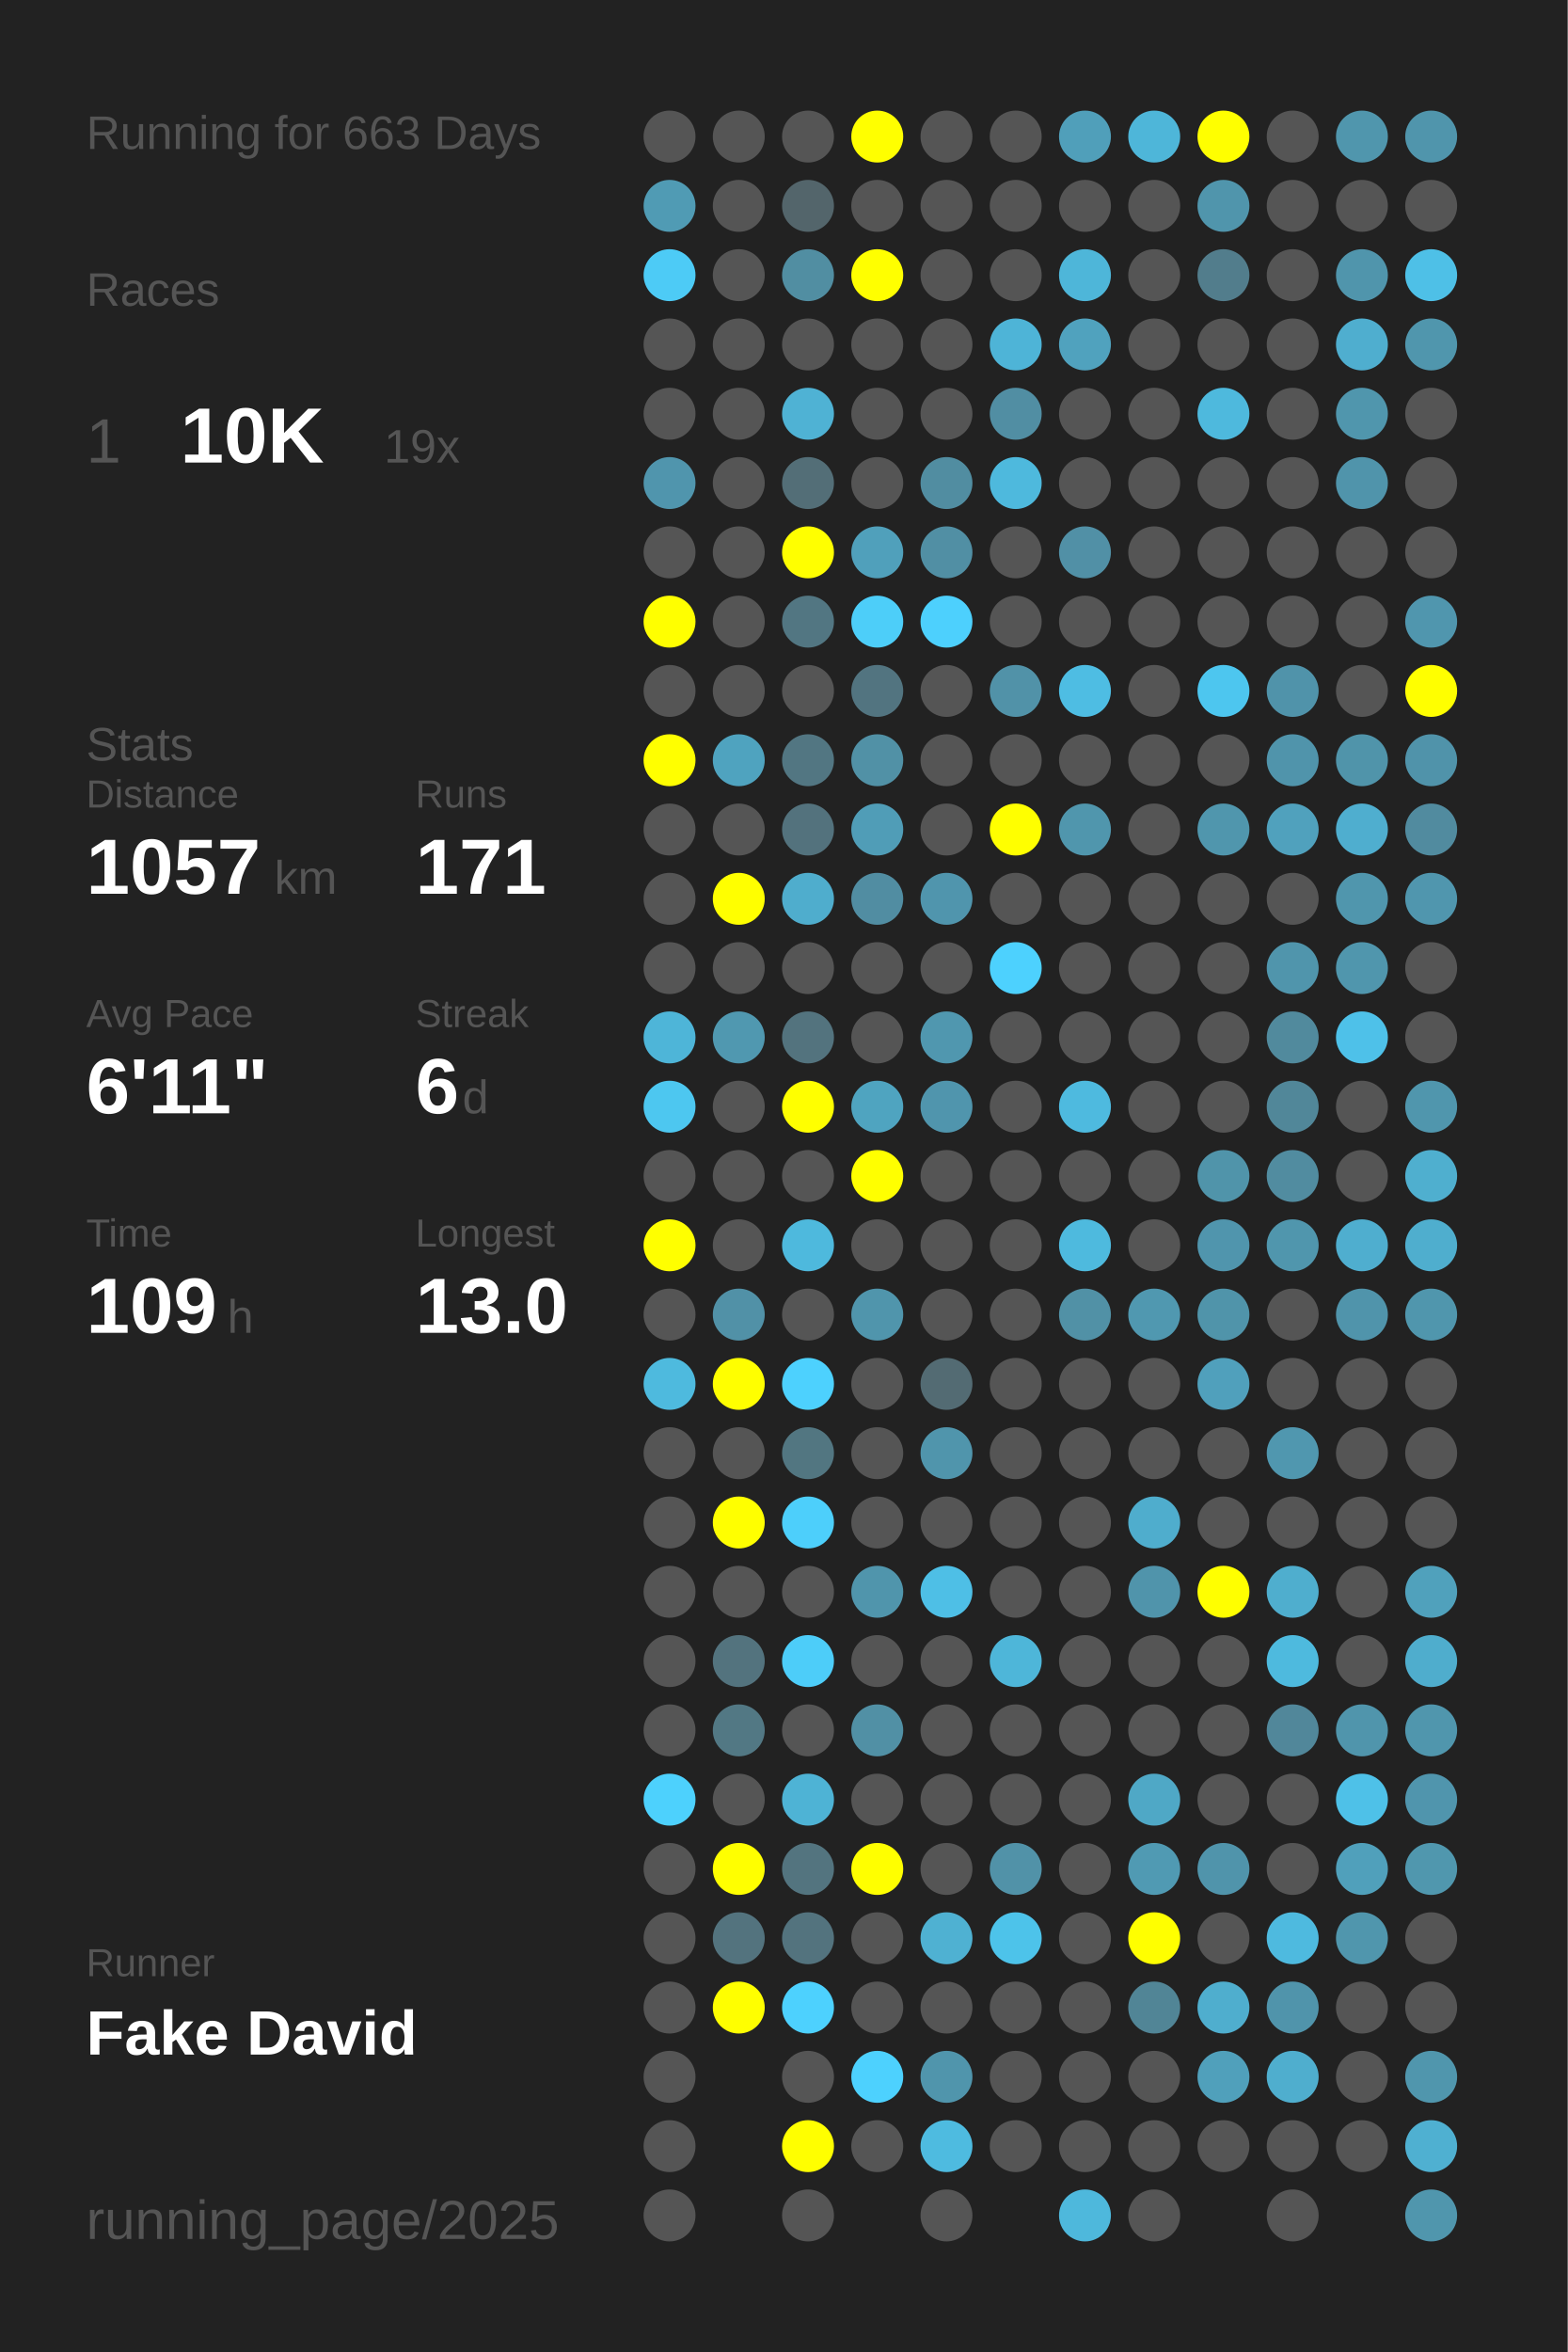
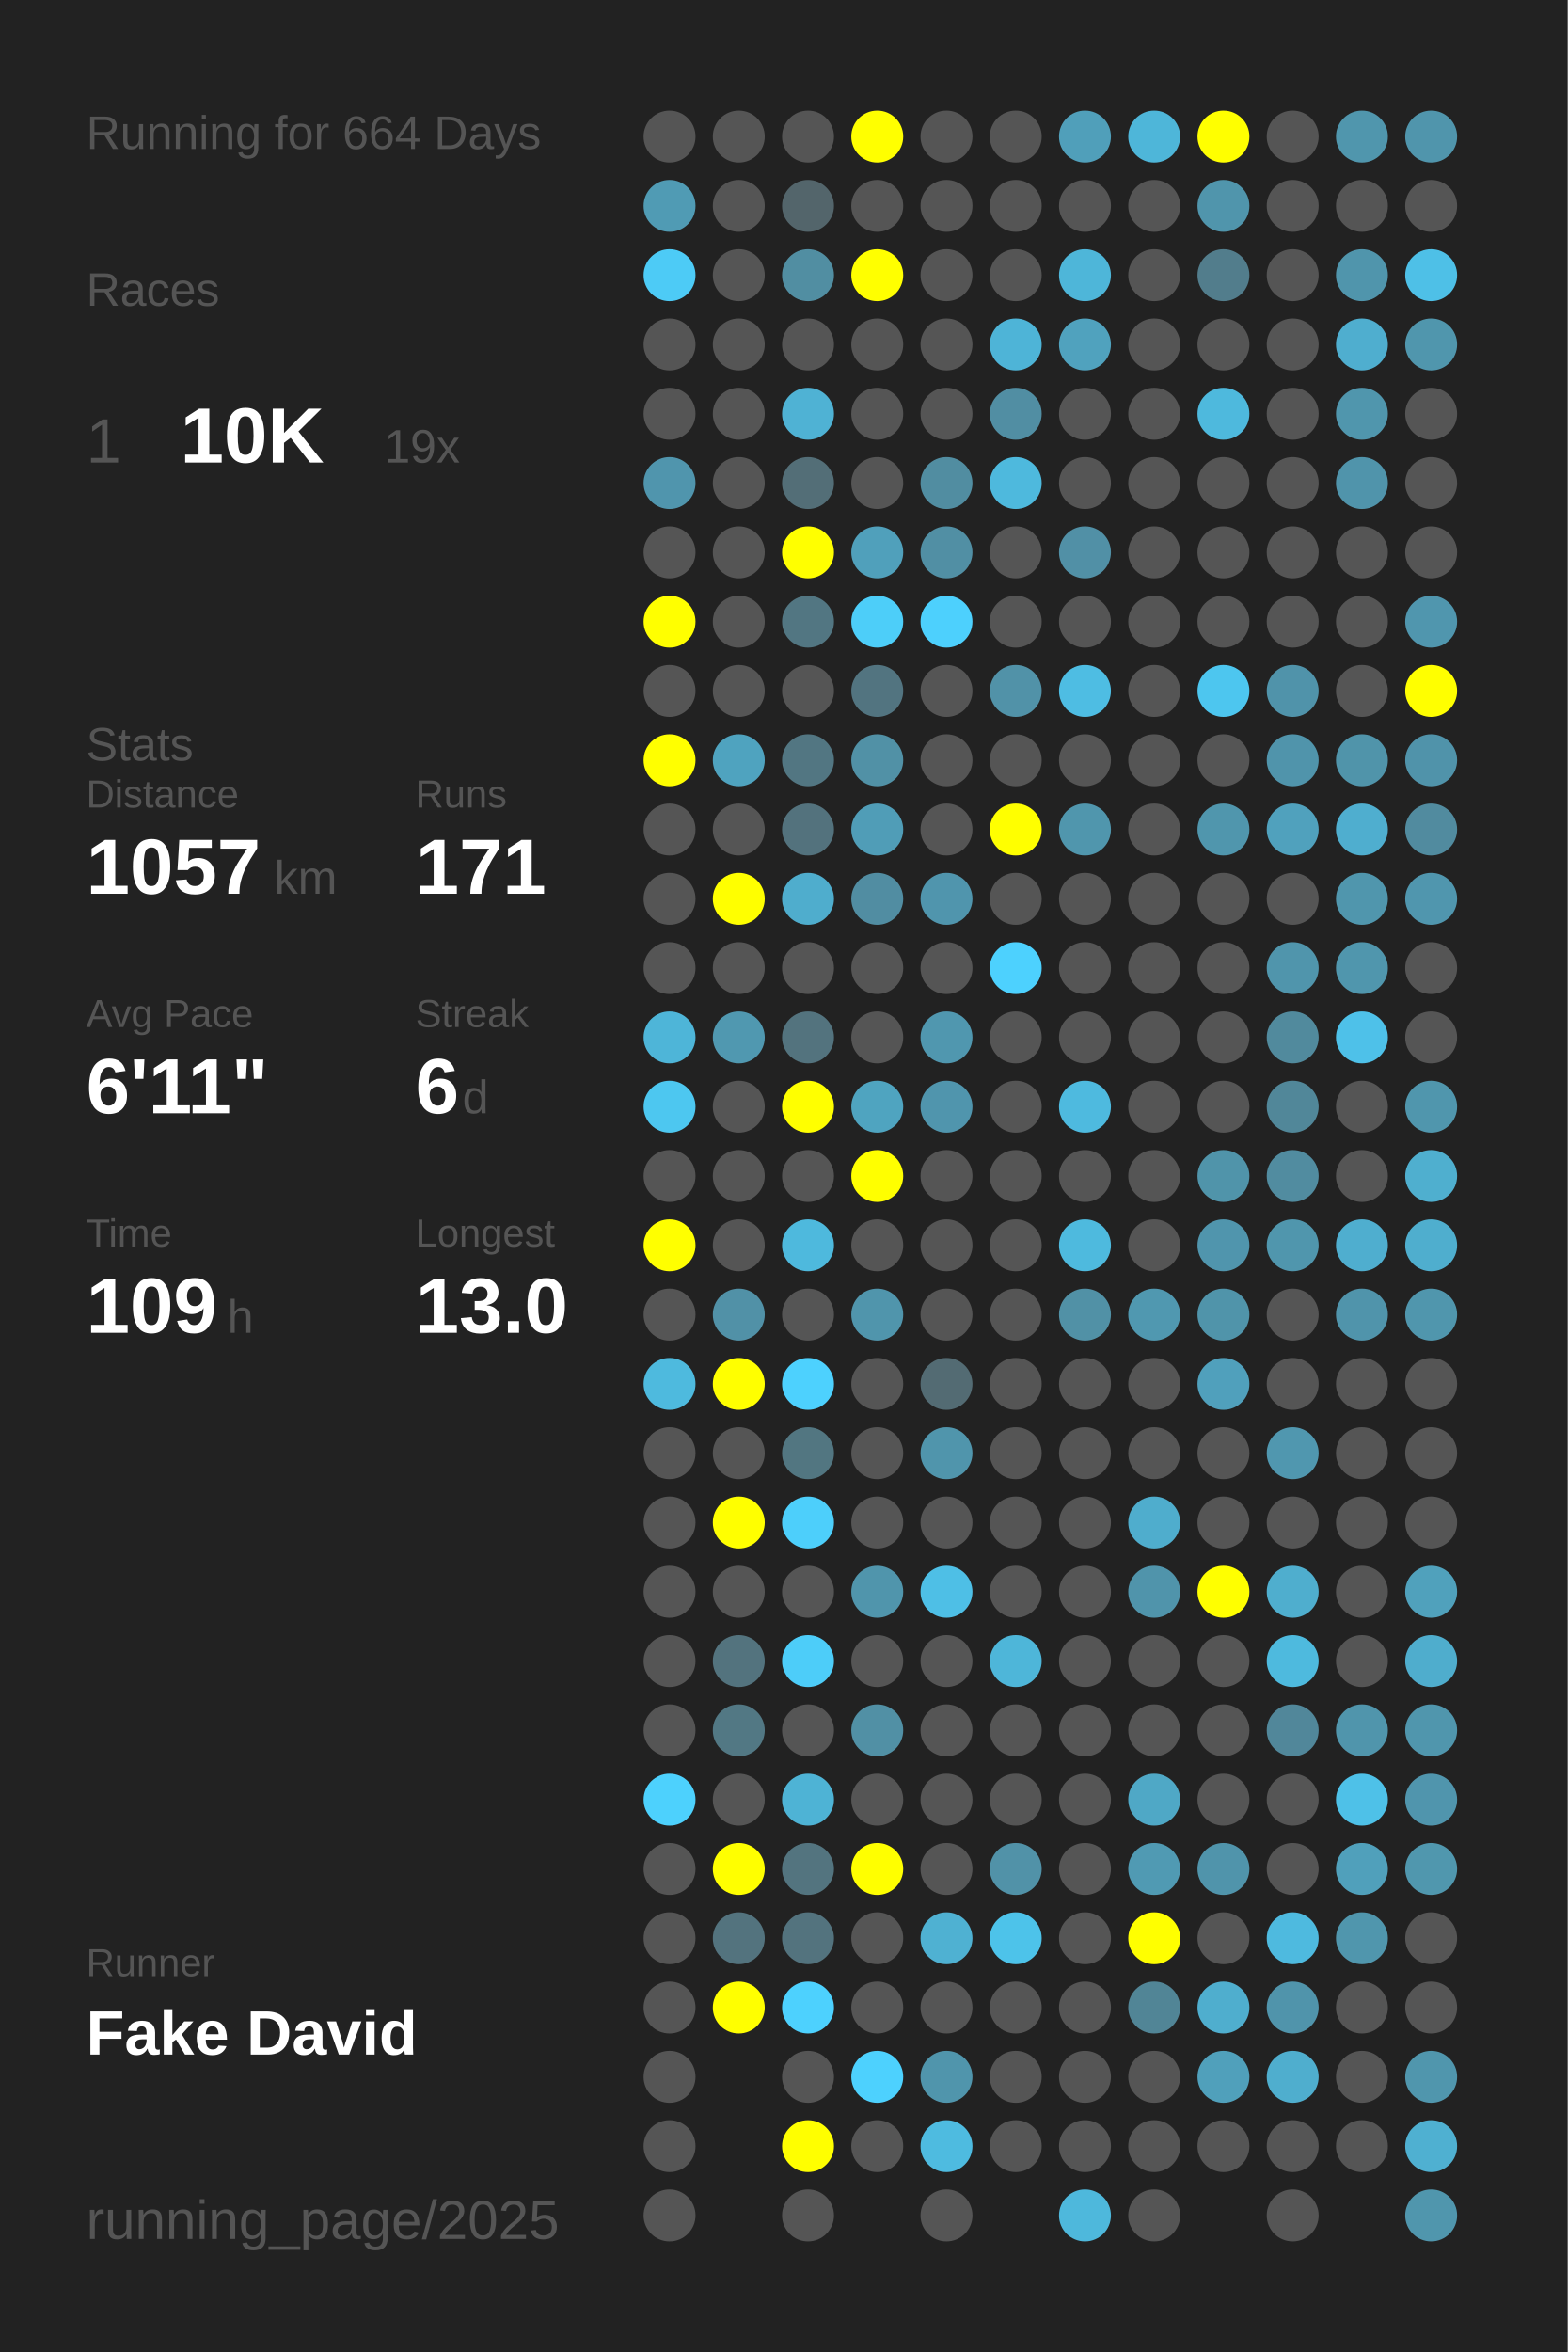
<svg xmlns="http://www.w3.org/2000/svg" baseProfile="full" height="300mm" version="1.1" viewBox="0,0,200,300" width="200mm">
  <defs />
  <rect fill="#222222" height="300" width="200" x="0" y="0" />
-   <text fill="#555555" style="font-size:6px; font-family:Arial;" x="11" y="19">Running for 663 Days</text>
+   <text fill="#555555" style="font-size:6px; font-family:Arial;" x="11" y="19">Running for 664 Days</text>
  <text fill="#555555" style="font-size:6px; font-family:Arial;" x="11" y="39">Races</text>
  <text fill="#555555" style="font-size:8px; font-family:Arial;" x="11" y="59">1</text>
  <text fill="#FFFFFF" style="font-size:10px; font-family:Arial; font-weight:bold;" x="23" y="59">10K</text>
  <text fill="#555555" style="font-size:6px; font-family:Arial;" x="49" y="59">19x</text>
  <text fill="#555555" style="font-size:6px; font-family:Arial;" x="11" y="97">Stats</text>
  <text fill="#555555" style="font-size:5px; font-family:Arial;" x="11" y="103">Distance</text>
  <text fill="#FFFFFF" style="font-size:10px; font-family:Arial; font-weight:bold;" x="11" y="114">1057</text>
  <text fill="#555555" style="font-size:6px; font-family:Arial;" x="35" y="114">km</text>
  <text fill="#555555" style="font-size:5px; font-family:Arial;" x="53" y="103">Runs</text>
  <text fill="#FFFFFF" style="font-size:10px; font-family:Arial; font-weight:bold;" x="53" y="114">171</text>
  <text fill="#555555" style="font-size:5px; font-family:Arial;" x="11" y="131">Avg Pace</text>
  <text fill="#FFFFFF" style="font-size:10px; font-family:Arial; font-weight:bold;" x="11" y="142">6'11"</text>
  <text fill="#555555" style="font-size:5px; font-family:Arial;" x="53" y="131">Streak</text>
  <text fill="#FFFFFF" style="font-size:10px; font-family:Arial; font-weight:bold;" x="53" y="142">6</text>
  <text fill="#555555" style="font-size:6px; font-family:Arial;" x="59" y="142">d</text>
  <text fill="#555555" style="font-size:5px; font-family:Arial;" x="11" y="159">Time</text>
  <text fill="#FFFFFF" style="font-size:10px; font-family:Arial; font-weight:bold;" x="11" y="170">109</text>
  <text fill="#555555" style="font-size:6px; font-family:Arial;" x="29" y="170">h</text>
  <text fill="#555555" style="font-size:5px; font-family:Arial;" x="53" y="159">Longest</text>
  <text fill="#FFFFFF" style="font-size:10px; font-family:Arial; font-weight:bold;" x="53" y="170">13.0</text>
  <text fill="#555555" style="font-size:5px; font-family:Arial;" x="11" y="252.065">Runner</text>
  <text fill="#FFFFFF" style="font-size:8px; font-family:Arial; font-weight:bold;" x="11" y="262.065">Fake David</text>
  <text fill="#555555" style="font-size:7px; font-family:Arial;" x="11" y="285.581">running_page/2025</text>
  <circle cx="85.417" cy="17.419" fill="#555555" r="3.312" />
  <circle cx="85.417" cy="26.258" fill="#509bb4" r="3.312" />
  <circle cx="85.417" cy="35.097" fill="#4dcbf6" r="3.312" />
  <circle cx="85.417" cy="43.935" fill="#555555" r="3.312" />
  <circle cx="85.417" cy="52.774" fill="#555555" r="3.312" />
  <circle cx="85.417" cy="61.613" fill="#5095ad" r="3.312" />
  <circle cx="85.417" cy="70.452" fill="#555555" r="3.312" />
  <circle cx="85.417" cy="79.29" fill="#FFFF00" r="3.312" />
  <circle cx="85.417" cy="88.129" fill="#555555" r="3.312" />
  <circle cx="85.417" cy="96.968" fill="#FFFF00" r="3.312" />
  <circle cx="85.417" cy="105.806" fill="#555555" r="3.312" />
  <circle cx="85.417" cy="114.645" fill="#555555" r="3.312" />
  <circle cx="85.417" cy="123.484" fill="#555555" r="3.312" />
  <circle cx="85.417" cy="132.323" fill="#4eb5d8" r="3.312" />
  <circle cx="85.417" cy="141.161" fill="#4dc7f0" r="3.312" />
  <circle cx="85.417" cy="150" fill="#555555" r="3.312" />
  <circle cx="85.417" cy="158.839" fill="#FFFF00" r="3.312" />
  <circle cx="85.417" cy="167.677" fill="#555555" r="3.312" />
  <circle cx="85.417" cy="176.516" fill="#4ebade" r="3.312" />
  <circle cx="85.417" cy="185.355" fill="#555555" r="3.312" />
  <circle cx="85.417" cy="194.194" fill="#555555" r="3.312" />
  <circle cx="85.417" cy="203.032" fill="#555555" r="3.312" />
  <circle cx="85.417" cy="211.871" fill="#555555" r="3.312" />
  <circle cx="85.417" cy="220.71" fill="#555555" r="3.312" />
  <circle cx="85.417" cy="229.548" fill="#4dd1fd" r="3.312" />
  <circle cx="85.417" cy="238.387" fill="#555555" r="3.312" />
  <circle cx="85.417" cy="247.226" fill="#555555" r="3.312" />
  <circle cx="85.417" cy="256.065" fill="#555555" r="3.312" />
  <circle cx="85.417" cy="264.903" fill="#555555" r="3.312" />
  <circle cx="85.417" cy="273.742" fill="#555555" r="3.312" />
  <circle cx="85.417" cy="282.581" fill="#555555" r="3.312" />
  <circle cx="94.25" cy="17.419" fill="#555555" r="3.312" />
  <circle cx="94.25" cy="26.258" fill="#555555" r="3.312" />
  <circle cx="94.25" cy="35.097" fill="#555555" r="3.312" />
  <circle cx="94.25" cy="43.935" fill="#555555" r="3.312" />
  <circle cx="94.25" cy="52.774" fill="#555555" r="3.312" />
  <circle cx="94.25" cy="61.613" fill="#555555" r="3.312" />
  <circle cx="94.25" cy="70.452" fill="#555555" r="3.312" />
  <circle cx="94.25" cy="79.29" fill="#555555" r="3.312" />
  <circle cx="94.25" cy="88.129" fill="#555555" r="3.312" />
  <circle cx="94.25" cy="96.968" fill="#4fa3bf" r="3.312" />
  <circle cx="94.25" cy="105.806" fill="#555555" r="3.312" />
  <circle cx="94.25" cy="114.645" fill="#FFFF00" r="3.312" />
  <circle cx="94.25" cy="123.484" fill="#555555" r="3.312" />
  <circle cx="94.25" cy="132.323" fill="#5098b0" r="3.312" />
  <circle cx="94.25" cy="141.161" fill="#555555" r="3.312" />
  <circle cx="94.25" cy="150" fill="#555555" r="3.312" />
  <circle cx="94.25" cy="158.839" fill="#555555" r="3.312" />
  <circle cx="94.25" cy="167.677" fill="#5191a7" r="3.312" />
  <circle cx="94.25" cy="176.516" fill="#FFFF00" r="3.312" />
  <circle cx="94.25" cy="185.355" fill="#555555" r="3.312" />
  <circle cx="94.25" cy="194.194" fill="#FFFF00" r="3.312" />
  <circle cx="94.25" cy="203.032" fill="#555555" r="3.312" />
  <circle cx="94.25" cy="211.871" fill="#53737e" r="3.312" />
  <circle cx="94.25" cy="220.71" fill="#527884" r="3.312" />
  <circle cx="94.25" cy="229.548" fill="#555555" r="3.312" />
  <circle cx="94.25" cy="238.387" fill="#FFFF00" r="3.312" />
  <circle cx="94.25" cy="247.226" fill="#53737e" r="3.312" />
  <circle cx="94.25" cy="256.065" fill="#FFFF00" r="3.312" />
  <circle cx="103.083" cy="17.419" fill="#555555" r="3.312" />
  <circle cx="103.083" cy="26.258" fill="#53656b" r="3.312" />
  <circle cx="103.083" cy="35.097" fill="#518ea2" r="3.312" />
  <circle cx="103.083" cy="43.935" fill="#555555" r="3.312" />
  <circle cx="103.083" cy="52.774" fill="#4fb2d4" r="3.312" />
  <circle cx="103.083" cy="61.613" fill="#536e77" r="3.312" />
  <circle cx="103.083" cy="70.452" fill="#FFFF00" r="3.312" />
  <circle cx="103.083" cy="79.29" fill="#527682" r="3.312" />
  <circle cx="103.083" cy="88.129" fill="#555555" r="3.312" />
  <circle cx="103.083" cy="96.968" fill="#527682" r="3.312" />
  <circle cx="103.083" cy="105.806" fill="#53727d" r="3.312" />
  <circle cx="103.083" cy="114.645" fill="#4fadcd" r="3.312" />
  <circle cx="103.083" cy="123.484" fill="#555555" r="3.312" />
  <circle cx="103.083" cy="132.323" fill="#53737e" r="3.312" />
  <circle cx="103.083" cy="141.161" fill="#FFFF00" r="3.312" />
  <circle cx="103.083" cy="150" fill="#555555" r="3.312" />
  <circle cx="103.083" cy="158.839" fill="#4eb9dd" r="3.312" />
  <circle cx="103.083" cy="167.677" fill="#555555" r="3.312" />
  <circle cx="103.083" cy="176.516" fill="#4dd1fe" r="3.312" />
  <circle cx="103.083" cy="185.355" fill="#527681" r="3.312" />
  <circle cx="103.083" cy="194.194" fill="#4dcffb" r="3.312" />
  <circle cx="103.083" cy="203.032" fill="#555555" r="3.312" />
  <circle cx="103.083" cy="211.871" fill="#4dcdf9" r="3.312" />
  <circle cx="103.083" cy="220.71" fill="#555555" r="3.312" />
  <circle cx="103.083" cy="229.548" fill="#4eb3d5" r="3.312" />
  <circle cx="103.083" cy="238.387" fill="#53747f" r="3.312" />
  <circle cx="103.083" cy="247.226" fill="#53737e" r="3.312" />
  <circle cx="103.083" cy="256.065" fill="#4dd1fe" r="3.312" />
  <circle cx="103.083" cy="264.903" fill="#555555" r="3.312" />
  <circle cx="103.083" cy="273.742" fill="#FFFF00" r="3.312" />
  <circle cx="103.083" cy="282.581" fill="#555555" r="3.312" />
  <circle cx="111.917" cy="17.419" fill="#FFFF00" r="3.312" />
  <circle cx="111.917" cy="26.258" fill="#555555" r="3.312" />
  <circle cx="111.917" cy="35.097" fill="#FFFF00" r="3.312" />
  <circle cx="111.917" cy="43.935" fill="#555555" r="3.312" />
  <circle cx="111.917" cy="52.774" fill="#555555" r="3.312" />
  <circle cx="111.917" cy="61.613" fill="#555555" r="3.312" />
  <circle cx="111.917" cy="70.452" fill="#50a0bb" r="3.312" />
  <circle cx="111.917" cy="79.29" fill="#4dcef9" r="3.312" />
  <circle cx="111.917" cy="88.129" fill="#527480" r="3.312" />
  <circle cx="111.917" cy="96.968" fill="#5191a6" r="3.312" />
  <circle cx="111.917" cy="105.806" fill="#509db7" r="3.312" />
  <circle cx="111.917" cy="114.645" fill="#518da2" r="3.312" />
  <circle cx="111.917" cy="123.484" fill="#555555" r="3.312" />
  <circle cx="111.917" cy="132.323" fill="#555555" r="3.312" />
  <circle cx="111.917" cy="141.161" fill="#4fa4c0" r="3.312" />
  <circle cx="111.917" cy="150" fill="#FFFF00" r="3.312" />
  <circle cx="111.917" cy="158.839" fill="#555555" r="3.312" />
  <circle cx="111.917" cy="167.677" fill="#5095ac" r="3.312" />
  <circle cx="111.917" cy="176.516" fill="#555555" r="3.312" />
  <circle cx="111.917" cy="185.355" fill="#555555" r="3.312" />
  <circle cx="111.917" cy="194.194" fill="#555555" r="3.312" />
  <circle cx="111.917" cy="203.032" fill="#5095ac" r="3.312" />
  <circle cx="111.917" cy="211.871" fill="#555555" r="3.312" />
  <circle cx="111.917" cy="220.71" fill="#5190a5" r="3.312" />
  <circle cx="111.917" cy="229.548" fill="#555555" r="3.312" />
  <circle cx="111.917" cy="238.387" fill="#FFFF00" r="3.312" />
  <circle cx="111.917" cy="247.226" fill="#555555" r="3.312" />
  <circle cx="111.917" cy="256.065" fill="#555555" r="3.312" />
  <circle cx="111.917" cy="264.903" fill="#4dd1fe" r="3.312" />
  <circle cx="111.917" cy="273.742" fill="#555555" r="3.312" />
  <circle cx="120.75" cy="17.419" fill="#555555" r="3.312" />
  <circle cx="120.75" cy="26.258" fill="#555555" r="3.312" />
  <circle cx="120.75" cy="35.097" fill="#555555" r="3.312" />
  <circle cx="120.75" cy="43.935" fill="#555555" r="3.312" />
  <circle cx="120.75" cy="52.774" fill="#555555" r="3.312" />
  <circle cx="120.75" cy="61.613" fill="#518da1" r="3.312" />
  <circle cx="120.75" cy="70.452" fill="#518fa4" r="3.312" />
  <circle cx="120.75" cy="79.29" fill="#4dd0fd" r="3.312" />
  <circle cx="120.75" cy="88.129" fill="#555555" r="3.312" />
  <circle cx="120.75" cy="96.968" fill="#555555" r="3.312" />
  <circle cx="120.75" cy="105.806" fill="#555555" r="3.312" />
  <circle cx="120.75" cy="114.645" fill="#5095ad" r="3.312" />
  <circle cx="120.75" cy="123.484" fill="#555555" r="3.312" />
  <circle cx="120.75" cy="132.323" fill="#5097af" r="3.312" />
  <circle cx="120.75" cy="141.161" fill="#5095ad" r="3.312" />
  <circle cx="120.75" cy="150" fill="#555555" r="3.312" />
  <circle cx="120.75" cy="158.839" fill="#555555" r="3.312" />
  <circle cx="120.75" cy="167.677" fill="#555555" r="3.312" />
  <circle cx="120.75" cy="176.516" fill="#536b73" r="3.312" />
  <circle cx="120.75" cy="185.355" fill="#5095ac" r="3.312" />
  <circle cx="120.75" cy="194.194" fill="#555555" r="3.312" />
  <circle cx="120.75" cy="203.032" fill="#4ebfe6" r="3.312" />
  <circle cx="120.75" cy="211.871" fill="#555555" r="3.312" />
  <circle cx="120.75" cy="220.71" fill="#555555" r="3.312" />
  <circle cx="120.75" cy="229.548" fill="#555555" r="3.312" />
  <circle cx="120.75" cy="238.387" fill="#555555" r="3.312" />
  <circle cx="120.75" cy="247.226" fill="#4fb1d2" r="3.312" />
  <circle cx="120.75" cy="256.065" fill="#555555" r="3.312" />
  <circle cx="120.75" cy="264.903" fill="#5095ac" r="3.312" />
  <circle cx="120.75" cy="273.742" fill="#4ebbe0" r="3.312" />
  <circle cx="120.75" cy="282.581" fill="#555555" r="3.312" />
  <circle cx="129.583" cy="17.419" fill="#555555" r="3.312" />
  <circle cx="129.583" cy="26.258" fill="#555555" r="3.312" />
  <circle cx="129.583" cy="35.097" fill="#555555" r="3.312" />
  <circle cx="129.583" cy="43.935" fill="#4eb4d7" r="3.312" />
  <circle cx="129.583" cy="52.774" fill="#518ea3" r="3.312" />
  <circle cx="129.583" cy="61.613" fill="#4eb9dd" r="3.312" />
  <circle cx="129.583" cy="70.452" fill="#555555" r="3.312" />
  <circle cx="129.583" cy="79.29" fill="#555555" r="3.312" />
  <circle cx="129.583" cy="88.129" fill="#5192a8" r="3.312" />
  <circle cx="129.583" cy="96.968" fill="#555555" r="3.312" />
  <circle cx="129.583" cy="105.806" fill="#FFFF00" r="3.312" />
  <circle cx="129.583" cy="114.645" fill="#555555" r="3.312" />
  <circle cx="129.583" cy="123.484" fill="#4dd1fe" r="3.312" />
  <circle cx="129.583" cy="132.323" fill="#555555" r="3.312" />
  <circle cx="129.583" cy="141.161" fill="#555555" r="3.312" />
  <circle cx="129.583" cy="150" fill="#555555" r="3.312" />
  <circle cx="129.583" cy="158.839" fill="#555555" r="3.312" />
  <circle cx="129.583" cy="167.677" fill="#555555" r="3.312" />
  <circle cx="129.583" cy="176.516" fill="#555555" r="3.312" />
  <circle cx="129.583" cy="185.355" fill="#555555" r="3.312" />
  <circle cx="129.583" cy="194.194" fill="#555555" r="3.312" />
  <circle cx="129.583" cy="203.032" fill="#555555" r="3.312" />
  <circle cx="129.583" cy="211.871" fill="#4eb6d9" r="3.312" />
  <circle cx="129.583" cy="220.71" fill="#555555" r="3.312" />
  <circle cx="129.583" cy="229.548" fill="#555555" r="3.312" />
  <circle cx="129.583" cy="238.387" fill="#5192a8" r="3.312" />
  <circle cx="129.583" cy="247.226" fill="#4dc3ea" r="3.312" />
  <circle cx="129.583" cy="256.065" fill="#555555" r="3.312" />
  <circle cx="129.583" cy="264.903" fill="#555555" r="3.312" />
  <circle cx="129.583" cy="273.742" fill="#555555" r="3.312" />
  <circle cx="138.417" cy="17.419" fill="#509fba" r="3.312" />
  <circle cx="138.417" cy="26.258" fill="#555555" r="3.312" />
  <circle cx="138.417" cy="35.097" fill="#4eb6d9" r="3.312" />
  <circle cx="138.417" cy="43.935" fill="#50a2be" r="3.312" />
  <circle cx="138.417" cy="52.774" fill="#555555" r="3.312" />
  <circle cx="138.417" cy="61.613" fill="#555555" r="3.312" />
  <circle cx="138.417" cy="70.452" fill="#5190a6" r="3.312" />
  <circle cx="138.417" cy="79.29" fill="#555555" r="3.312" />
  <circle cx="138.417" cy="88.129" fill="#4ebde3" r="3.312" />
  <circle cx="138.417" cy="96.968" fill="#555555" r="3.312" />
  <circle cx="138.417" cy="105.806" fill="#5096ad" r="3.312" />
  <circle cx="138.417" cy="114.645" fill="#555555" r="3.312" />
  <circle cx="138.417" cy="123.484" fill="#555555" r="3.312" />
  <circle cx="138.417" cy="132.323" fill="#555555" r="3.312" />
  <circle cx="138.417" cy="141.161" fill="#4ebadf" r="3.312" />
  <circle cx="138.417" cy="150" fill="#555555" r="3.312" />
  <circle cx="138.417" cy="158.839" fill="#4ebade" r="3.312" />
  <circle cx="138.417" cy="167.677" fill="#5191a6" r="3.312" />
  <circle cx="138.417" cy="176.516" fill="#555555" r="3.312" />
  <circle cx="138.417" cy="185.355" fill="#555555" r="3.312" />
  <circle cx="138.417" cy="194.194" fill="#555555" r="3.312" />
  <circle cx="138.417" cy="203.032" fill="#555555" r="3.312" />
  <circle cx="138.417" cy="211.871" fill="#555555" r="3.312" />
  <circle cx="138.417" cy="220.71" fill="#555555" r="3.312" />
  <circle cx="138.417" cy="229.548" fill="#555555" r="3.312" />
  <circle cx="138.417" cy="238.387" fill="#555555" r="3.312" />
  <circle cx="138.417" cy="247.226" fill="#555555" r="3.312" />
  <circle cx="138.417" cy="256.065" fill="#555555" r="3.312" />
  <circle cx="138.417" cy="264.903" fill="#555555" r="3.312" />
  <circle cx="138.417" cy="273.742" fill="#555555" r="3.312" />
  <circle cx="138.417" cy="282.581" fill="#4eb8dc" r="3.312" />
  <circle cx="147.25" cy="17.419" fill="#4eb6d9" r="3.312" />
  <circle cx="147.25" cy="26.258" fill="#555555" r="3.312" />
  <circle cx="147.25" cy="35.097" fill="#555555" r="3.312" />
  <circle cx="147.25" cy="43.935" fill="#555555" r="3.312" />
  <circle cx="147.25" cy="52.774" fill="#555555" r="3.312" />
  <circle cx="147.25" cy="61.613" fill="#555555" r="3.312" />
  <circle cx="147.25" cy="70.452" fill="#555555" r="3.312" />
  <circle cx="147.25" cy="79.29" fill="#555555" r="3.312" />
  <circle cx="147.25" cy="88.129" fill="#555555" r="3.312" />
  <circle cx="147.25" cy="96.968" fill="#555555" r="3.312" />
  <circle cx="147.25" cy="105.806" fill="#555555" r="3.312" />
  <circle cx="147.25" cy="114.645" fill="#555555" r="3.312" />
  <circle cx="147.25" cy="123.484" fill="#555555" r="3.312" />
  <circle cx="147.25" cy="132.323" fill="#555555" r="3.312" />
  <circle cx="147.25" cy="141.161" fill="#555555" r="3.312" />
  <circle cx="147.25" cy="150" fill="#555555" r="3.312" />
  <circle cx="147.25" cy="158.839" fill="#555555" r="3.312" />
  <circle cx="147.25" cy="167.677" fill="#5098b0" r="3.312" />
  <circle cx="147.25" cy="176.516" fill="#555555" r="3.312" />
  <circle cx="147.25" cy="185.355" fill="#555555" r="3.312" />
  <circle cx="147.25" cy="194.194" fill="#4fadcd" r="3.312" />
  <circle cx="147.25" cy="203.032" fill="#5094ab" r="3.312" />
  <circle cx="147.25" cy="211.871" fill="#555555" r="3.312" />
  <circle cx="147.25" cy="220.71" fill="#555555" r="3.312" />
  <circle cx="147.25" cy="229.548" fill="#4fa8c6" r="3.312" />
  <circle cx="147.25" cy="238.387" fill="#509ab3" r="3.312" />
  <circle cx="147.25" cy="247.226" fill="#FFFF00" r="3.312" />
  <circle cx="147.25" cy="256.065" fill="#518596" r="3.312" />
  <circle cx="147.25" cy="264.903" fill="#555555" r="3.312" />
  <circle cx="147.25" cy="273.742" fill="#555555" r="3.312" />
  <circle cx="147.25" cy="282.581" fill="#555555" r="3.312" />
  <circle cx="156.083" cy="17.419" fill="#FFFF00" r="3.312" />
  <circle cx="156.083" cy="26.258" fill="#5095ac" r="3.312" />
  <circle cx="156.083" cy="35.097" fill="#527d8c" r="3.312" />
  <circle cx="156.083" cy="43.935" fill="#555555" r="3.312" />
  <circle cx="156.083" cy="52.774" fill="#4eb9dd" r="3.312" />
  <circle cx="156.083" cy="61.613" fill="#555555" r="3.312" />
  <circle cx="156.083" cy="70.452" fill="#555555" r="3.312" />
  <circle cx="156.083" cy="79.29" fill="#555555" r="3.312" />
  <circle cx="156.083" cy="88.129" fill="#4dc6ef" r="3.312" />
  <circle cx="156.083" cy="96.968" fill="#555555" r="3.312" />
  <circle cx="156.083" cy="105.806" fill="#5096ad" r="3.312" />
  <circle cx="156.083" cy="114.645" fill="#555555" r="3.312" />
  <circle cx="156.083" cy="123.484" fill="#555555" r="3.312" />
  <circle cx="156.083" cy="132.323" fill="#555555" r="3.312" />
  <circle cx="156.083" cy="141.161" fill="#555555" r="3.312" />
  <circle cx="156.083" cy="150" fill="#5094aa" r="3.312" />
  <circle cx="156.083" cy="158.839" fill="#5095ad" r="3.312" />
  <circle cx="156.083" cy="167.677" fill="#5094aa" r="3.312" />
  <circle cx="156.083" cy="176.516" fill="#50a0bc" r="3.312" />
  <circle cx="156.083" cy="185.355" fill="#555555" r="3.312" />
  <circle cx="156.083" cy="194.194" fill="#555555" r="3.312" />
  <circle cx="156.083" cy="203.032" fill="#FFFF00" r="3.312" />
  <circle cx="156.083" cy="211.871" fill="#555555" r="3.312" />
  <circle cx="156.083" cy="220.71" fill="#555555" r="3.312" />
  <circle cx="156.083" cy="229.548" fill="#555555" r="3.312" />
  <circle cx="156.083" cy="238.387" fill="#5094ab" r="3.312" />
  <circle cx="156.083" cy="247.226" fill="#555555" r="3.312" />
  <circle cx="156.083" cy="256.065" fill="#4faece" r="3.312" />
  <circle cx="156.083" cy="264.903" fill="#50a0bb" r="3.312" />
  <circle cx="156.083" cy="273.742" fill="#555555" r="3.312" />
  <circle cx="164.917" cy="17.419" fill="#555555" r="3.312" />
  <circle cx="164.917" cy="26.258" fill="#555555" r="3.312" />
  <circle cx="164.917" cy="35.097" fill="#555555" r="3.312" />
  <circle cx="164.917" cy="43.935" fill="#555555" r="3.312" />
  <circle cx="164.917" cy="52.774" fill="#555555" r="3.312" />
  <circle cx="164.917" cy="61.613" fill="#555555" r="3.312" />
  <circle cx="164.917" cy="70.452" fill="#555555" r="3.312" />
  <circle cx="164.917" cy="79.29" fill="#555555" r="3.312" />
  <circle cx="164.917" cy="88.129" fill="#5093aa" r="3.312" />
  <circle cx="164.917" cy="96.968" fill="#5094ab" r="3.312" />
  <circle cx="164.917" cy="105.806" fill="#50a1bd" r="3.312" />
  <circle cx="164.917" cy="114.645" fill="#555555" r="3.312" />
  <circle cx="164.917" cy="123.484" fill="#5095ac" r="3.312" />
  <circle cx="164.917" cy="132.323" fill="#518a9d" r="3.312" />
  <circle cx="164.917" cy="141.161" fill="#518799" r="3.312" />
  <circle cx="164.917" cy="150" fill="#518ca0" r="3.312" />
  <circle cx="164.917" cy="158.839" fill="#5096ad" r="3.312" />
  <circle cx="164.917" cy="167.677" fill="#555555" r="3.312" />
  <circle cx="164.917" cy="176.516" fill="#555555" r="3.312" />
  <circle cx="164.917" cy="185.355" fill="#5097af" r="3.312" />
  <circle cx="164.917" cy="194.194" fill="#555555" r="3.312" />
  <circle cx="164.917" cy="203.032" fill="#4faece" r="3.312" />
  <circle cx="164.917" cy="211.871" fill="#4ebade" r="3.312" />
  <circle cx="164.917" cy="220.71" fill="#51879a" r="3.312" />
  <circle cx="164.917" cy="229.548" fill="#555555" r="3.312" />
  <circle cx="164.917" cy="238.387" fill="#555555" r="3.312" />
  <circle cx="164.917" cy="247.226" fill="#4ebadf" r="3.312" />
  <circle cx="164.917" cy="256.065" fill="#5094ab" r="3.312" />
  <circle cx="164.917" cy="264.903" fill="#4faece" r="3.312" />
  <circle cx="164.917" cy="273.742" fill="#555555" r="3.312" />
  <circle cx="164.917" cy="282.581" fill="#555555" r="3.312" />
  <circle cx="173.75" cy="17.419" fill="#5096ad" r="3.312" />
  <circle cx="173.75" cy="26.258" fill="#555555" r="3.312" />
  <circle cx="173.75" cy="35.097" fill="#5095ac" r="3.312" />
  <circle cx="173.75" cy="43.935" fill="#4faecf" r="3.312" />
  <circle cx="173.75" cy="52.774" fill="#5096ad" r="3.312" />
  <circle cx="173.75" cy="61.613" fill="#5094ab" r="3.312" />
  <circle cx="173.75" cy="70.452" fill="#555555" r="3.312" />
  <circle cx="173.75" cy="79.29" fill="#555555" r="3.312" />
  <circle cx="173.75" cy="88.129" fill="#555555" r="3.312" />
  <circle cx="173.75" cy="96.968" fill="#5094aa" r="3.312" />
  <circle cx="173.75" cy="105.806" fill="#4faecf" r="3.312" />
  <circle cx="173.75" cy="114.645" fill="#5096ad" r="3.312" />
  <circle cx="173.75" cy="123.484" fill="#5096ad" r="3.312" />
  <circle cx="173.75" cy="132.323" fill="#4ec1e9" r="3.312" />
  <circle cx="173.75" cy="141.161" fill="#555555" r="3.312" />
  <circle cx="173.75" cy="150" fill="#555555" r="3.312" />
  <circle cx="173.75" cy="158.839" fill="#4faecf" r="3.312" />
  <circle cx="173.75" cy="167.677" fill="#5094ab" r="3.312" />
  <circle cx="173.75" cy="176.516" fill="#555555" r="3.312" />
  <circle cx="173.75" cy="185.355" fill="#555555" r="3.312" />
  <circle cx="173.75" cy="194.194" fill="#555555" r="3.312" />
  <circle cx="173.75" cy="203.032" fill="#555555" r="3.312" />
  <circle cx="173.75" cy="211.871" fill="#555555" r="3.312" />
  <circle cx="173.75" cy="220.71" fill="#5095ac" r="3.312" />
  <circle cx="173.75" cy="229.548" fill="#4ec1e8" r="3.312" />
  <circle cx="173.75" cy="238.387" fill="#50a0bb" r="3.312" />
  <circle cx="173.75" cy="247.226" fill="#5096ad" r="3.312" />
  <circle cx="173.75" cy="256.065" fill="#555555" r="3.312" />
  <circle cx="173.75" cy="264.903" fill="#555555" r="3.312" />
  <circle cx="173.75" cy="273.742" fill="#555555" r="3.312" />
  <circle cx="182.583" cy="17.419" fill="#5095ac" r="3.312" />
  <circle cx="182.583" cy="26.258" fill="#555555" r="3.312" />
  <circle cx="182.583" cy="35.097" fill="#4ec0e7" r="3.312" />
  <circle cx="182.583" cy="43.935" fill="#5096ad" r="3.312" />
  <circle cx="182.583" cy="52.774" fill="#555555" r="3.312" />
  <circle cx="182.583" cy="61.613" fill="#555555" r="3.312" />
  <circle cx="182.583" cy="70.452" fill="#555555" r="3.312" />
  <circle cx="182.583" cy="79.29" fill="#5096ae" r="3.312" />
  <circle cx="182.583" cy="88.129" fill="#FFFF00" r="3.312" />
  <circle cx="182.583" cy="96.968" fill="#5093aa" r="3.312" />
  <circle cx="182.583" cy="105.806" fill="#518b9f" r="3.312" />
  <circle cx="182.583" cy="114.645" fill="#5096ae" r="3.312" />
  <circle cx="182.583" cy="123.484" fill="#555555" r="3.312" />
  <circle cx="182.583" cy="132.323" fill="#555555" r="3.312" />
  <circle cx="182.583" cy="141.161" fill="#5096ad" r="3.312" />
  <circle cx="182.583" cy="150" fill="#4fafcf" r="3.312" />
  <circle cx="182.583" cy="158.839" fill="#4faece" r="3.312" />
  <circle cx="182.583" cy="167.677" fill="#5096ad" r="3.312" />
  <circle cx="182.583" cy="176.516" fill="#555555" r="3.312" />
  <circle cx="182.583" cy="185.355" fill="#555555" r="3.312" />
  <circle cx="182.583" cy="194.194" fill="#555555" r="3.312" />
  <circle cx="182.583" cy="203.032" fill="#50a1bc" r="3.312" />
  <circle cx="182.583" cy="211.871" fill="#4fadcd" r="3.312" />
  <circle cx="182.583" cy="220.71" fill="#5096ad" r="3.312" />
  <circle cx="182.583" cy="229.548" fill="#5095ad" r="3.312" />
  <circle cx="182.583" cy="238.387" fill="#5097ae" r="3.312" />
  <circle cx="182.583" cy="247.226" fill="#555555" r="3.312" />
  <circle cx="182.583" cy="256.065" fill="#555555" r="3.312" />
  <circle cx="182.583" cy="264.903" fill="#5096ad" r="3.312" />
  <circle cx="182.583" cy="273.742" fill="#4fb0d1" r="3.312" />
  <circle cx="182.583" cy="282.581" fill="#5096ad" r="3.312" />
</svg>
